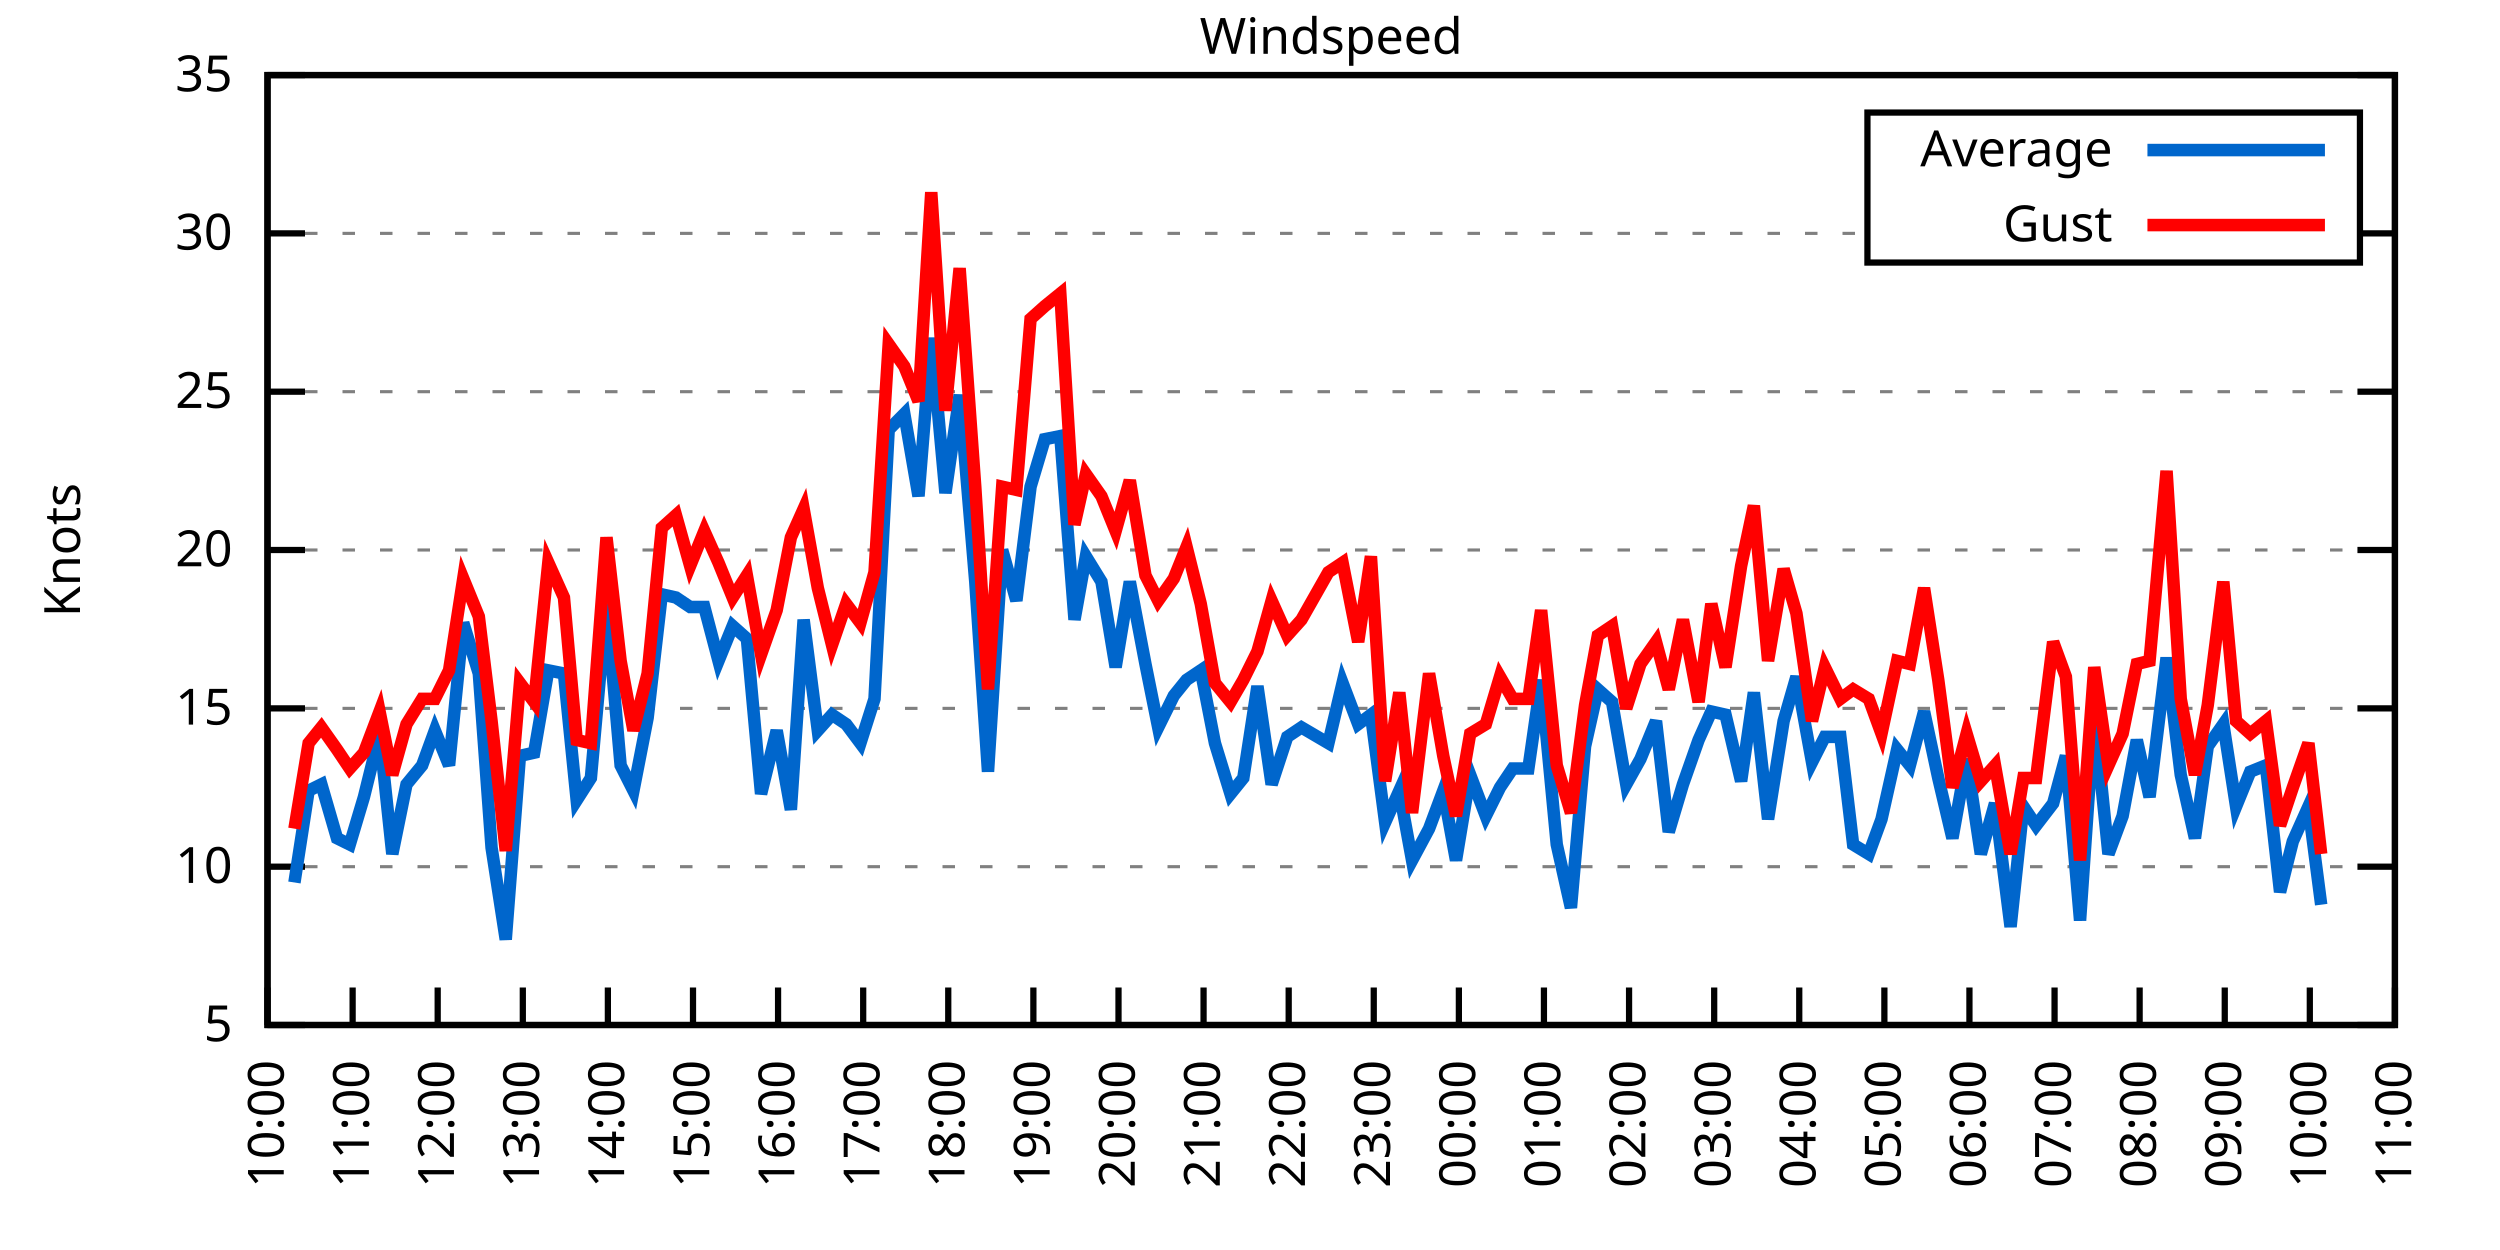
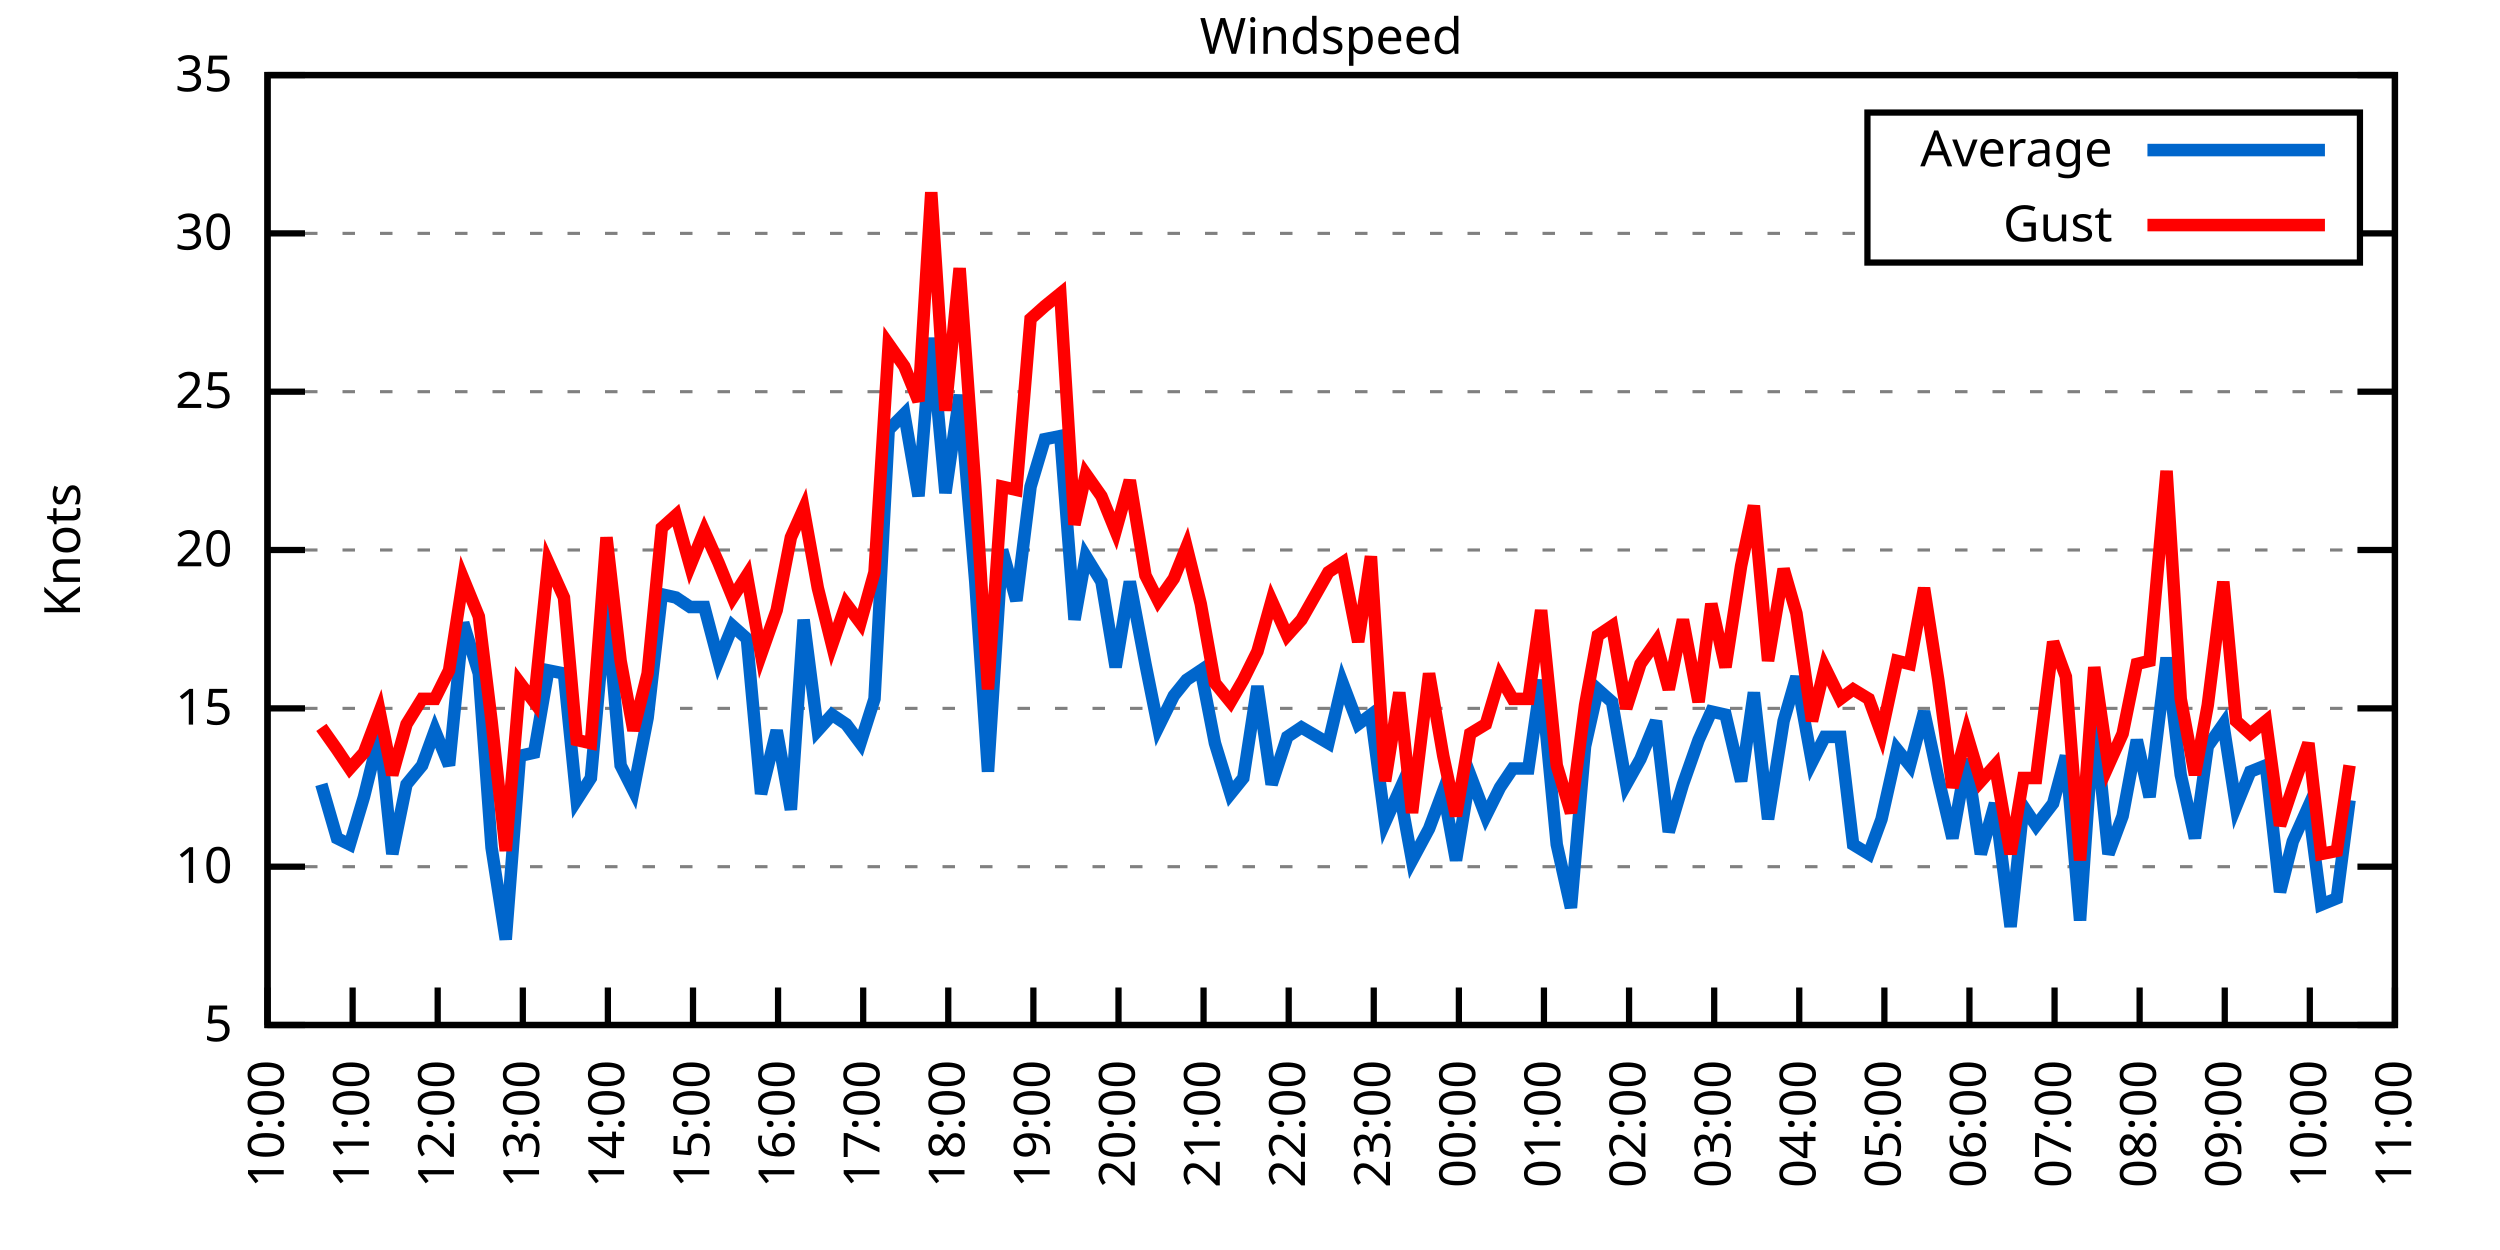
<svg xmlns="http://www.w3.org/2000/svg" xmlns:xlink="http://www.w3.org/1999/xlink" width="400" height="200" viewBox="0 0 400 200">
  <g id="gnuplot_canvas">
    <rect x="0" y="0" width="400" height="200" fill="none" />
    <defs>
      <circle id="gpDot" r="0.5" stroke-width="0.5" stroke="currentColor" />
      <path id="gpPt0" stroke-width="0.333" stroke="currentColor" d="M-1,0 h2 M0,-1 v2" />
      <path id="gpPt1" stroke-width="0.333" stroke="currentColor" d="M-1,-1 L1,1 M1,-1 L-1,1" />
      <path id="gpPt2" stroke-width="0.333" stroke="currentColor" d="M-1,0 L1,0 M0,-1 L0,1 M-1,-1 L1,1 M-1,1 L1,-1" />
      <rect id="gpPt3" stroke-width="0.333" stroke="currentColor" x="-1" y="-1" width="2" height="2" />
      <rect id="gpPt4" stroke-width="0.333" stroke="currentColor" fill="currentColor" x="-1" y="-1" width="2" height="2" />
      <circle id="gpPt5" stroke-width="0.333" stroke="currentColor" cx="0" cy="0" r="1" />
      <use xlink:href="#gpPt5" id="gpPt6" fill="currentColor" stroke="none" />
      <path id="gpPt7" stroke-width="0.333" stroke="currentColor" d="M0,-1.33 L-1.33,0.67 L1.33,0.67 z" />
      <use xlink:href="#gpPt7" id="gpPt8" fill="currentColor" stroke="none" />
      <use xlink:href="#gpPt7" id="gpPt9" stroke="currentColor" transform="rotate(180)" />
      <use xlink:href="#gpPt9" id="gpPt10" fill="currentColor" stroke="none" />
      <use xlink:href="#gpPt3" id="gpPt11" stroke="currentColor" transform="rotate(45)" />
      <use xlink:href="#gpPt11" id="gpPt12" fill="currentColor" stroke="none" />
      <path id="gpPt13" stroke-width="0.333" stroke="currentColor" d="M0,1.330 L1.265,0.411 L0.782,-1.067 L-0.782,-1.076 L-1.265,0.411 z" />
      <use xlink:href="#gpPt13" id="gpPt14" fill="currentColor" stroke="none" />
      <filter id="textbox" filterUnits="objectBoundingBox" x="0" y="0" height="1" width="1">
        <feFlood flood-color="white" flood-opacity="1" result="bgnd" />
        <feComposite in="SourceGraphic" in2="bgnd" operator="atop" />
      </filter>
      <filter id="greybox" filterUnits="objectBoundingBox" x="0" y="0" height="1" width="1">
        <feFlood flood-color="lightgrey" flood-opacity="1" result="grey" />
        <feComposite in="SourceGraphic" in2="grey" operator="atop" />
      </filter>
    </defs>
    <g fill="none" color="white" stroke="currentColor" stroke-width="1.00" stroke-linecap="butt" stroke-linejoin="miter">
</g>
    <g fill="none" color="black" stroke="currentColor" stroke-width="1.00" stroke-linecap="butt" stroke-linejoin="miter">
      <g stroke="none" shape-rendering="crispEdges">
        <polygon fill="rgb(255, 255, 255)" points="42.80,164.00 383.18,164.00 383.18,12.02 42.80,12.02 " />
      </g>
    </g>
    <g fill="none" color="black" stroke="currentColor" stroke-width="1.00" stroke-linecap="butt" stroke-linejoin="miter">
</g>
    <g fill="none" color="black" stroke="black" stroke-width="0.50" stroke-linecap="butt" stroke-linejoin="miter">
</g>
    <g fill="none" color="gray" stroke="currentColor" stroke-width="0.50" stroke-linecap="butt" stroke-linejoin="miter">
      <path stroke="gray" stroke-dasharray="2,4" class="gridline" d="M42.80,164.00 L383.19,164.00  " />
    </g>
    <g fill="none" color="gray" stroke="gray" stroke-width="1.00" stroke-linecap="butt" stroke-linejoin="miter">
</g>
    <g fill="none" color="black" stroke="currentColor" stroke-width="1.00" stroke-linecap="butt" stroke-linejoin="miter">
      <path stroke="black" d="M42.80,164.00 L48.80,164.00 M383.19,164.00 L377.19,164.00  " />
      <g transform="translate(37.20,166.60)" stroke="none" fill="black" font-family="Sans" font-size="8.00" text-anchor="end">
        <text>
          <tspan font-family="Sans"> 5</tspan>
        </text>
      </g>
    </g>
    <g fill="none" color="black" stroke="currentColor" stroke-width="1.00" stroke-linecap="butt" stroke-linejoin="miter">
</g>
    <g fill="none" color="black" stroke="black" stroke-width="0.50" stroke-linecap="butt" stroke-linejoin="miter">
</g>
    <g fill="none" color="gray" stroke="currentColor" stroke-width="0.50" stroke-linecap="butt" stroke-linejoin="miter">
      <path stroke="gray" stroke-dasharray="2,4" class="gridline" d="M42.80,138.67 L383.19,138.67  " />
    </g>
    <g fill="none" color="gray" stroke="gray" stroke-width="1.00" stroke-linecap="butt" stroke-linejoin="miter">
</g>
    <g fill="none" color="black" stroke="currentColor" stroke-width="1.00" stroke-linecap="butt" stroke-linejoin="miter">
      <path stroke="black" d="M42.80,138.67 L48.80,138.67 M383.19,138.67 L377.19,138.67  " />
      <g transform="translate(37.20,141.27)" stroke="none" fill="black" font-family="Sans" font-size="8.00" text-anchor="end">
        <text>
          <tspan font-family="Sans"> 10</tspan>
        </text>
      </g>
    </g>
    <g fill="none" color="black" stroke="currentColor" stroke-width="1.00" stroke-linecap="butt" stroke-linejoin="miter">
</g>
    <g fill="none" color="black" stroke="black" stroke-width="0.50" stroke-linecap="butt" stroke-linejoin="miter">
</g>
    <g fill="none" color="gray" stroke="currentColor" stroke-width="0.50" stroke-linecap="butt" stroke-linejoin="miter">
      <path stroke="gray" stroke-dasharray="2,4" class="gridline" d="M42.80,113.34 L383.19,113.34  " />
    </g>
    <g fill="none" color="gray" stroke="gray" stroke-width="1.00" stroke-linecap="butt" stroke-linejoin="miter">
</g>
    <g fill="none" color="black" stroke="currentColor" stroke-width="1.00" stroke-linecap="butt" stroke-linejoin="miter">
      <path stroke="black" d="M42.80,113.34 L48.80,113.34 M383.19,113.34 L377.19,113.34  " />
      <g transform="translate(37.20,115.94)" stroke="none" fill="black" font-family="Sans" font-size="8.00" text-anchor="end">
        <text>
          <tspan font-family="Sans"> 15</tspan>
        </text>
      </g>
    </g>
    <g fill="none" color="black" stroke="currentColor" stroke-width="1.00" stroke-linecap="butt" stroke-linejoin="miter">
</g>
    <g fill="none" color="black" stroke="black" stroke-width="0.50" stroke-linecap="butt" stroke-linejoin="miter">
</g>
    <g fill="none" color="gray" stroke="currentColor" stroke-width="0.50" stroke-linecap="butt" stroke-linejoin="miter">
      <path stroke="gray" stroke-dasharray="2,4" class="gridline" d="M42.80,88.00 L383.19,88.00  " />
    </g>
    <g fill="none" color="gray" stroke="gray" stroke-width="1.00" stroke-linecap="butt" stroke-linejoin="miter">
</g>
    <g fill="none" color="black" stroke="currentColor" stroke-width="1.00" stroke-linecap="butt" stroke-linejoin="miter">
      <path stroke="black" d="M42.80,88.00 L48.80,88.00 M383.19,88.00 L377.19,88.00  " />
      <g transform="translate(37.20,90.60)" stroke="none" fill="black" font-family="Sans" font-size="8.00" text-anchor="end">
        <text>
          <tspan font-family="Sans"> 20</tspan>
        </text>
      </g>
    </g>
    <g fill="none" color="black" stroke="currentColor" stroke-width="1.00" stroke-linecap="butt" stroke-linejoin="miter">
</g>
    <g fill="none" color="black" stroke="black" stroke-width="0.50" stroke-linecap="butt" stroke-linejoin="miter">
</g>
    <g fill="none" color="gray" stroke="currentColor" stroke-width="0.50" stroke-linecap="butt" stroke-linejoin="miter">
      <path stroke="gray" stroke-dasharray="2,4" class="gridline" d="M42.80,62.67 L383.19,62.67  " />
    </g>
    <g fill="none" color="gray" stroke="gray" stroke-width="1.00" stroke-linecap="butt" stroke-linejoin="miter">
</g>
    <g fill="none" color="black" stroke="currentColor" stroke-width="1.00" stroke-linecap="butt" stroke-linejoin="miter">
      <path stroke="black" d="M42.80,62.67 L48.80,62.67 M383.19,62.67 L377.19,62.67  " />
      <g transform="translate(37.20,65.27)" stroke="none" fill="black" font-family="Sans" font-size="8.00" text-anchor="end">
        <text>
          <tspan font-family="Sans"> 25</tspan>
        </text>
      </g>
    </g>
    <g fill="none" color="black" stroke="currentColor" stroke-width="1.00" stroke-linecap="butt" stroke-linejoin="miter">
</g>
    <g fill="none" color="black" stroke="black" stroke-width="0.50" stroke-linecap="butt" stroke-linejoin="miter">
</g>
    <g fill="none" color="gray" stroke="currentColor" stroke-width="0.50" stroke-linecap="butt" stroke-linejoin="miter">
      <path stroke="gray" stroke-dasharray="2,4" class="gridline" d="M42.80,37.34 L298.79,37.34 M377.59,37.34 L383.19,37.34  " />
    </g>
    <g fill="none" color="gray" stroke="gray" stroke-width="1.00" stroke-linecap="butt" stroke-linejoin="miter">
</g>
    <g fill="none" color="black" stroke="currentColor" stroke-width="1.00" stroke-linecap="butt" stroke-linejoin="miter">
      <path stroke="black" d="M42.80,37.34 L48.80,37.34 M383.19,37.34 L377.19,37.34  " />
      <g transform="translate(37.20,39.94)" stroke="none" fill="black" font-family="Sans" font-size="8.00" text-anchor="end">
        <text>
          <tspan font-family="Sans"> 30</tspan>
        </text>
      </g>
    </g>
    <g fill="none" color="black" stroke="currentColor" stroke-width="1.00" stroke-linecap="butt" stroke-linejoin="miter">
</g>
    <g fill="none" color="black" stroke="black" stroke-width="0.50" stroke-linecap="butt" stroke-linejoin="miter">
</g>
    <g fill="none" color="gray" stroke="currentColor" stroke-width="0.50" stroke-linecap="butt" stroke-linejoin="miter">
      <path stroke="gray" stroke-dasharray="2,4" class="gridline" d="M42.80,12.01 L383.19,12.01  " />
    </g>
    <g fill="none" color="gray" stroke="gray" stroke-width="1.00" stroke-linecap="butt" stroke-linejoin="miter">
</g>
    <g fill="none" color="black" stroke="currentColor" stroke-width="1.00" stroke-linecap="butt" stroke-linejoin="miter">
      <path stroke="black" d="M42.80,12.01 L48.80,12.01 M383.19,12.01 L377.19,12.01  " />
      <g transform="translate(37.20,14.61)" stroke="none" fill="black" font-family="Sans" font-size="8.00" text-anchor="end">
        <text>
          <tspan font-family="Sans"> 35</tspan>
        </text>
      </g>
    </g>
    <g fill="none" color="black" stroke="currentColor" stroke-width="1.00" stroke-linecap="butt" stroke-linejoin="miter">
      <path stroke="black" d="M42.80,164.00 L42.80,158.00  " />
      <g transform="translate(45.40,169.60) rotate(270.00)" stroke="none" fill="black" font-family="Sans" font-size="8.00" text-anchor="end">
        <text>
          <tspan font-family="Sans">10:00</tspan>
        </text>
      </g>
    </g>
    <g fill="none" color="black" stroke="currentColor" stroke-width="1.00" stroke-linecap="butt" stroke-linejoin="miter">
      <path stroke="black" d="M56.42,164.00 L56.42,158.00  " />
      <g transform="translate(59.02,169.60) rotate(270.00)" stroke="none" fill="black" font-family="Sans" font-size="8.00" text-anchor="end">
        <text>
          <tspan font-family="Sans">11:00</tspan>
        </text>
      </g>
    </g>
    <g fill="none" color="black" stroke="currentColor" stroke-width="1.00" stroke-linecap="butt" stroke-linejoin="miter">
      <path stroke="black" d="M70.03,164.00 L70.03,158.00  " />
      <g transform="translate(72.63,169.60) rotate(270.00)" stroke="none" fill="black" font-family="Sans" font-size="8.00" text-anchor="end">
        <text>
          <tspan font-family="Sans">12:00</tspan>
        </text>
      </g>
    </g>
    <g fill="none" color="black" stroke="currentColor" stroke-width="1.00" stroke-linecap="butt" stroke-linejoin="miter">
      <path stroke="black" d="M83.65,164.00 L83.65,158.00  " />
      <g transform="translate(86.25,169.60) rotate(270.00)" stroke="none" fill="black" font-family="Sans" font-size="8.00" text-anchor="end">
        <text>
          <tspan font-family="Sans">13:00</tspan>
        </text>
      </g>
    </g>
    <g fill="none" color="black" stroke="currentColor" stroke-width="1.00" stroke-linecap="butt" stroke-linejoin="miter">
      <path stroke="black" d="M97.26,164.00 L97.26,158.00  " />
      <g transform="translate(99.86,169.60) rotate(270.00)" stroke="none" fill="black" font-family="Sans" font-size="8.00" text-anchor="end">
        <text>
          <tspan font-family="Sans">14:00</tspan>
        </text>
      </g>
    </g>
    <g fill="none" color="black" stroke="currentColor" stroke-width="1.00" stroke-linecap="butt" stroke-linejoin="miter">
      <path stroke="black" d="M110.88,164.00 L110.88,158.00  " />
      <g transform="translate(113.48,169.60) rotate(270.00)" stroke="none" fill="black" font-family="Sans" font-size="8.00" text-anchor="end">
        <text>
          <tspan font-family="Sans">15:00</tspan>
        </text>
      </g>
    </g>
    <g fill="none" color="black" stroke="currentColor" stroke-width="1.00" stroke-linecap="butt" stroke-linejoin="miter">
      <path stroke="black" d="M124.49,164.00 L124.49,158.00  " />
      <g transform="translate(127.09,169.60) rotate(270.00)" stroke="none" fill="black" font-family="Sans" font-size="8.00" text-anchor="end">
        <text>
          <tspan font-family="Sans">16:00</tspan>
        </text>
      </g>
    </g>
    <g fill="none" color="black" stroke="currentColor" stroke-width="1.00" stroke-linecap="butt" stroke-linejoin="miter">
      <path stroke="black" d="M138.11,164.00 L138.11,158.00  " />
      <g transform="translate(140.71,169.60) rotate(270.00)" stroke="none" fill="black" font-family="Sans" font-size="8.00" text-anchor="end">
        <text>
          <tspan font-family="Sans">17:00</tspan>
        </text>
      </g>
    </g>
    <g fill="none" color="black" stroke="currentColor" stroke-width="1.00" stroke-linecap="butt" stroke-linejoin="miter">
      <path stroke="black" d="M151.72,164.00 L151.72,158.00  " />
      <g transform="translate(154.32,169.60) rotate(270.00)" stroke="none" fill="black" font-family="Sans" font-size="8.00" text-anchor="end">
        <text>
          <tspan font-family="Sans">18:00</tspan>
        </text>
      </g>
    </g>
    <g fill="none" color="black" stroke="currentColor" stroke-width="1.00" stroke-linecap="butt" stroke-linejoin="miter">
      <path stroke="black" d="M165.34,164.00 L165.34,158.00  " />
      <g transform="translate(167.94,169.60) rotate(270.00)" stroke="none" fill="black" font-family="Sans" font-size="8.00" text-anchor="end">
        <text>
          <tspan font-family="Sans">19:00</tspan>
        </text>
      </g>
    </g>
    <g fill="none" color="black" stroke="currentColor" stroke-width="1.00" stroke-linecap="butt" stroke-linejoin="miter">
      <path stroke="black" d="M178.96,164.00 L178.96,158.00  " />
      <g transform="translate(181.56,169.60) rotate(270.00)" stroke="none" fill="black" font-family="Sans" font-size="8.00" text-anchor="end">
        <text>
          <tspan font-family="Sans">20:00</tspan>
        </text>
      </g>
    </g>
    <g fill="none" color="black" stroke="currentColor" stroke-width="1.00" stroke-linecap="butt" stroke-linejoin="miter">
      <path stroke="black" d="M192.57,164.00 L192.57,158.00  " />
      <g transform="translate(195.17,169.60) rotate(270.00)" stroke="none" fill="black" font-family="Sans" font-size="8.00" text-anchor="end">
        <text>
          <tspan font-family="Sans">21:00</tspan>
        </text>
      </g>
    </g>
    <g fill="none" color="black" stroke="currentColor" stroke-width="1.00" stroke-linecap="butt" stroke-linejoin="miter">
      <path stroke="black" d="M206.19,164.00 L206.19,158.00  " />
      <g transform="translate(208.79,169.60) rotate(270.00)" stroke="none" fill="black" font-family="Sans" font-size="8.00" text-anchor="end">
        <text>
          <tspan font-family="Sans">22:00</tspan>
        </text>
      </g>
    </g>
    <g fill="none" color="black" stroke="currentColor" stroke-width="1.00" stroke-linecap="butt" stroke-linejoin="miter">
      <path stroke="black" d="M219.80,164.00 L219.80,158.00  " />
      <g transform="translate(222.40,169.60) rotate(270.00)" stroke="none" fill="black" font-family="Sans" font-size="8.00" text-anchor="end">
        <text>
          <tspan font-family="Sans">23:00</tspan>
        </text>
      </g>
    </g>
    <g fill="none" color="black" stroke="currentColor" stroke-width="1.00" stroke-linecap="butt" stroke-linejoin="miter">
      <path stroke="black" d="M233.42,164.00 L233.42,158.00  " />
      <g transform="translate(236.02,169.60) rotate(270.00)" stroke="none" fill="black" font-family="Sans" font-size="8.00" text-anchor="end">
        <text>
          <tspan font-family="Sans">00:00</tspan>
        </text>
      </g>
    </g>
    <g fill="none" color="black" stroke="currentColor" stroke-width="1.00" stroke-linecap="butt" stroke-linejoin="miter">
      <path stroke="black" d="M247.03,164.00 L247.03,158.00  " />
      <g transform="translate(249.63,169.60) rotate(270.00)" stroke="none" fill="black" font-family="Sans" font-size="8.00" text-anchor="end">
        <text>
          <tspan font-family="Sans">01:00</tspan>
        </text>
      </g>
    </g>
    <g fill="none" color="black" stroke="currentColor" stroke-width="1.00" stroke-linecap="butt" stroke-linejoin="miter">
      <path stroke="black" d="M260.65,164.00 L260.65,158.00  " />
      <g transform="translate(263.25,169.60) rotate(270.00)" stroke="none" fill="black" font-family="Sans" font-size="8.00" text-anchor="end">
        <text>
          <tspan font-family="Sans">02:00</tspan>
        </text>
      </g>
    </g>
    <g fill="none" color="black" stroke="currentColor" stroke-width="1.00" stroke-linecap="butt" stroke-linejoin="miter">
      <path stroke="black" d="M274.27,164.00 L274.27,158.00  " />
      <g transform="translate(276.87,169.60) rotate(270.00)" stroke="none" fill="black" font-family="Sans" font-size="8.00" text-anchor="end">
        <text>
          <tspan font-family="Sans">03:00</tspan>
        </text>
      </g>
    </g>
    <g fill="none" color="black" stroke="currentColor" stroke-width="1.00" stroke-linecap="butt" stroke-linejoin="miter">
      <path stroke="black" d="M287.88,164.00 L287.88,158.00  " />
      <g transform="translate(290.48,169.60) rotate(270.00)" stroke="none" fill="black" font-family="Sans" font-size="8.00" text-anchor="end">
        <text>
          <tspan font-family="Sans">04:00</tspan>
        </text>
      </g>
    </g>
    <g fill="none" color="black" stroke="currentColor" stroke-width="1.00" stroke-linecap="butt" stroke-linejoin="miter">
      <path stroke="black" d="M301.50,164.00 L301.50,158.00  " />
      <g transform="translate(304.10,169.60) rotate(270.00)" stroke="none" fill="black" font-family="Sans" font-size="8.00" text-anchor="end">
        <text>
          <tspan font-family="Sans">05:00</tspan>
        </text>
      </g>
    </g>
    <g fill="none" color="black" stroke="currentColor" stroke-width="1.00" stroke-linecap="butt" stroke-linejoin="miter">
      <path stroke="black" d="M315.11,164.00 L315.11,158.00  " />
      <g transform="translate(317.71,169.60) rotate(270.00)" stroke="none" fill="black" font-family="Sans" font-size="8.00" text-anchor="end">
        <text>
          <tspan font-family="Sans">06:00</tspan>
        </text>
      </g>
    </g>
    <g fill="none" color="black" stroke="currentColor" stroke-width="1.00" stroke-linecap="butt" stroke-linejoin="miter">
      <path stroke="black" d="M328.73,164.00 L328.73,158.00  " />
      <g transform="translate(331.33,169.60) rotate(270.00)" stroke="none" fill="black" font-family="Sans" font-size="8.00" text-anchor="end">
        <text>
          <tspan font-family="Sans">07:00</tspan>
        </text>
      </g>
    </g>
    <g fill="none" color="black" stroke="currentColor" stroke-width="1.00" stroke-linecap="butt" stroke-linejoin="miter">
      <path stroke="black" d="M342.34,164.00 L342.34,158.00  " />
      <g transform="translate(344.94,169.60) rotate(270.00)" stroke="none" fill="black" font-family="Sans" font-size="8.00" text-anchor="end">
        <text>
          <tspan font-family="Sans">08:00</tspan>
        </text>
      </g>
    </g>
    <g fill="none" color="black" stroke="currentColor" stroke-width="1.00" stroke-linecap="butt" stroke-linejoin="miter">
      <path stroke="black" d="M355.96,164.00 L355.96,158.00  " />
      <g transform="translate(358.56,169.60) rotate(270.00)" stroke="none" fill="black" font-family="Sans" font-size="8.00" text-anchor="end">
        <text>
          <tspan font-family="Sans">09:00</tspan>
        </text>
      </g>
    </g>
    <g fill="none" color="black" stroke="currentColor" stroke-width="1.00" stroke-linecap="butt" stroke-linejoin="miter">
      <path stroke="black" d="M369.57,164.00 L369.57,158.00  " />
      <g transform="translate(372.17,169.60) rotate(270.00)" stroke="none" fill="black" font-family="Sans" font-size="8.00" text-anchor="end">
        <text>
          <tspan font-family="Sans">10:00</tspan>
        </text>
      </g>
    </g>
    <g fill="none" color="black" stroke="currentColor" stroke-width="1.00" stroke-linecap="butt" stroke-linejoin="miter">
      <path stroke="black" d="M383.19,164.00 L383.19,158.00  " />
      <g transform="translate(385.79,169.60) rotate(270.00)" stroke="none" fill="black" font-family="Sans" font-size="8.00" text-anchor="end">
        <text>
          <tspan font-family="Sans">11:00</tspan>
        </text>
      </g>
    </g>
    <g fill="none" color="black" stroke="currentColor" stroke-width="1.00" stroke-linecap="butt" stroke-linejoin="miter">
</g>
    <g fill="none" color="black" stroke="currentColor" stroke-width="1.00" stroke-linecap="butt" stroke-linejoin="miter">
      <path stroke="black" d="M42.80,12.01 L42.80,164.00 L383.19,164.00 L383.19,12.01 L42.80,12.01 Z  " />
    </g>
    <g fill="none" color="black" stroke="currentColor" stroke-width="1.00" stroke-linecap="butt" stroke-linejoin="miter">
</g>
    <g fill="none" color="black" stroke="currentColor" stroke-width="1.00" stroke-linecap="butt" stroke-linejoin="miter">
      <path stroke="black" d="M298.79,42.01 L298.79,18.01 L377.59,18.01 L377.59,42.01 L298.79,42.01 Z  " />
    </g>
    <g id="Windspeed_plot_1">
      <g fill="none" color="white" stroke="black" stroke-width="2.00" stroke-linecap="butt" stroke-linejoin="miter">
</g>
      <g fill="none" color="black" stroke="currentColor" stroke-width="2.00" stroke-linecap="butt" stroke-linejoin="miter">
        <g transform="translate(337.99,26.61)" stroke="none" fill="black" font-family="Sans" font-size="8.00" text-anchor="end">
          <text>
            <tspan font-family="Sans">Average</tspan>
          </text>
        </g>
      </g>
      <g fill="none" color="black" stroke="currentColor" stroke-width="2.00" stroke-linecap="butt" stroke-linejoin="miter">
-         <path stroke="rgb(  0, 102, 204)" d="M343.59,24.01 L371.99,24.01 M47.11,141.20 L49.38,126.51 L51.42,125.50 L53.92,134.11 L55.96,135.12 L58.23,127.52   L60.73,117.39 L62.77,136.64 L65.04,125.50 L67.54,122.46 L69.58,116.88 L71.85,122.46 L74.12,99.66 L76.61,107.76   L78.65,135.63 L80.92,150.32 L83.19,120.94 L85.46,120.43 L87.73,107.26 L90.23,107.76 L92.27,128.03 L94.54,124.48   L97.04,96.62 L99.30,122.46 L101.35,126.51 L103.62,114.86 L105.89,95.10 L108.15,95.60 L110.42,97.12 L112.69,97.12   L114.96,105.74 L117.23,100.16 L119.50,102.19 L121.77,127.02 L124.27,116.88 L126.54,129.55 L128.58,99.15 L130.85,116.88   L133.12,114.35 L135.39,115.87 L137.66,118.91 L139.92,111.82 L142.19,68.75 L144.69,66.22 L146.96,79.39 L149.00,54.06   L151.27,78.89 L153.54,63.18 L156.04,93.07 L158.08,123.47 L160.35,88.00 L162.62,96.11 L164.89,77.87 L167.16,70.27   L169.65,69.77 L171.92,99.15 L173.74,89.02 L176.23,93.07 L178.50,106.75 L180.77,93.07 L183.27,106.24 L185.31,116.38   L187.81,111.31 L189.85,108.78 L192.12,107.26 L194.39,118.91 L196.88,127.02 L198.93,124.48 L201.19,109.79 L203.46,125.50   L205.96,117.90 L208.23,116.38 L212.54,118.91 L214.81,109.28 L217.31,115.87 L219.35,114.35 L221.62,131.58 L223.89,126.51   L225.93,137.66 L228.65,132.59 L230.92,126.51 L232.96,137.66 L235.23,123.98 L237.73,130.56 L240.00,126.00 L242.04,122.96   L244.54,122.96 L246.58,108.78 L249.08,135.12 L251.35,145.25 L253.61,119.42 L255.66,110.30 L257.93,112.32 L260.20,125.50   L262.47,121.44 L264.96,115.36 L267.00,133.10 L269.27,125.50 L271.77,118.40 L273.81,113.84 L276.08,114.35 L278.58,124.99   L280.62,110.80 L282.89,131.07 L285.38,115.36 L287.43,108.27 L289.92,121.95 L291.97,117.90 L294.46,117.90 L296.50,135.12   L299.00,136.64 L301.04,131.07 L303.54,119.92 L305.58,122.46 L307.85,113.84 L310.12,124.48 L312.39,134.11 L314.66,121.44   L316.93,136.64 L319.20,128.54 L321.69,148.29 L323.74,129.04 L325.78,132.08 L328.50,128.54 L330.54,120.94 L332.81,147.28   L335.08,114.35 L337.35,136.64 L339.62,130.56 L341.89,118.40 L343.93,127.52 L346.65,105.23 L348.92,123.98 L351.19,134.11   L353.24,119.42 L355.73,115.87 L357.77,129.04 L360.04,123.47 L362.54,122.46 L364.81,142.72 L366.85,134.62 L369.35,129.04   L371.39,144.75  " />
+         <path stroke="rgb(  0, 102, 204)" d="M343.59,24.01 L371.99,24.01 M51.42,125.50 L53.92,134.11 L55.96,135.12 L58.23,127.52 L60.73,117.39 L62.77,136.64   L65.04,125.50 L67.54,122.46 L69.58,116.88 L71.85,122.46 L74.12,99.66 L76.61,107.76 L78.65,135.63 L80.92,150.32   L83.19,120.94 L85.46,120.43 L87.73,107.26 L90.23,107.76 L92.27,128.03 L94.54,124.48 L97.04,96.62 L99.30,122.46   L101.35,126.51 L103.62,114.86 L105.89,95.10 L108.15,95.60 L110.42,97.12 L112.69,97.12 L114.96,105.74 L117.23,100.16   L119.50,102.19 L121.77,127.02 L124.27,116.88 L126.54,129.55 L128.58,99.15 L130.85,116.88 L133.12,114.35 L135.39,115.87   L137.66,118.91 L139.92,111.82 L142.19,68.75 L144.69,66.22 L146.96,79.39 L149.00,54.06 L151.27,78.89 L153.54,63.18   L156.04,93.07 L158.08,123.47 L160.35,88.00 L162.62,96.11 L164.89,77.87 L167.16,70.27 L169.65,69.77 L171.92,99.15   L173.74,89.02 L176.23,93.07 L178.50,106.75 L180.77,93.07 L183.27,106.24 L185.31,116.38 L187.81,111.31 L189.85,108.78   L192.12,107.26 L194.39,118.91 L196.88,127.02 L198.93,124.48 L201.19,109.79 L203.46,125.50 L205.96,117.90 L208.23,116.38   L212.54,118.91 L214.81,109.28 L217.31,115.87 L219.35,114.35 L221.62,131.58 L223.89,126.51 L225.93,137.66 L228.65,132.59   L230.92,126.51 L232.96,137.66 L235.23,123.98 L237.73,130.56 L240.00,126.00 L242.04,122.96 L244.54,122.96 L246.58,108.78   L249.08,135.12 L251.35,145.25 L253.61,119.42 L255.66,110.30 L257.93,112.32 L260.20,125.50 L262.47,121.44 L264.96,115.36   L267.00,133.10 L269.27,125.50 L271.77,118.40 L273.81,113.84 L276.08,114.35 L278.58,124.99 L280.62,110.80 L282.89,131.07   L285.38,115.36 L287.43,108.27 L289.92,121.95 L291.97,117.90 L294.46,117.90 L296.50,135.12 L299.00,136.64 L301.04,131.07   L303.54,119.92 L305.58,122.46 L307.85,113.84 L310.12,124.48 L312.39,134.11 L314.66,121.44 L316.93,136.64 L319.20,128.54   L321.69,148.29 L323.74,129.04 L325.78,132.08 L328.50,128.54 L330.54,120.94 L332.81,147.28 L335.08,114.35 L337.35,136.64   L339.62,130.56 L341.89,118.40 L343.93,127.52 L346.65,105.23 L348.92,123.98 L351.19,134.11 L353.24,119.42 L355.73,115.87   L357.77,129.04 L360.04,123.47 L362.54,122.46 L364.81,142.72 L366.85,134.62 L369.35,129.04 L371.39,144.75 L373.89,143.73   L375.93,128.03  " />
      </g>
    </g>
    <g id="Windspeed_plot_2">
      <g fill="none" color="black" stroke="currentColor" stroke-width="2.00" stroke-linecap="butt" stroke-linejoin="miter">
        <g transform="translate(337.99,38.61)" stroke="none" fill="black" font-family="Sans" font-size="8.00" text-anchor="end">
          <text>
            <tspan font-family="Sans">Gust</tspan>
          </text>
        </g>
      </g>
      <g fill="none" color="black" stroke="currentColor" stroke-width="2.00" stroke-linecap="butt" stroke-linejoin="miter">
-         <path stroke="rgb(255,   0,   0)" d="M343.59,36.01 L371.99,36.01 M47.11,132.59 L49.38,118.91 L51.42,116.38 L53.92,119.92 L55.96,122.96 L58.23,120.43   L60.73,113.84 L62.77,123.98 L65.04,115.87 L67.54,111.82 L69.58,111.82 L71.85,107.26 L74.12,92.56 L76.61,98.64   L78.65,115.36 L80.92,136.14 L83.19,109.28 L85.46,112.32 L87.73,90.03 L90.23,95.60 L92.27,118.40 L94.54,118.91   L97.04,85.98 L99.30,105.74 L101.35,116.88 L103.62,107.76 L105.89,84.46 L108.15,82.43 L110.42,90.54 L112.69,84.97   L114.96,90.03 L117.23,95.60 L119.50,92.06 L121.77,104.72 L124.27,97.63 L126.54,85.98 L128.58,81.42 L130.85,94.08   L133.12,103.20 L135.39,96.62 L137.66,99.66 L139.92,91.55 L142.19,55.07 L144.69,58.62 L146.96,64.19 L149.00,30.76   L151.27,65.71 L153.54,42.91 L156.04,77.87 L158.08,110.30 L160.35,77.87 L162.62,78.38 L164.89,51.02 L167.16,48.99   L169.65,46.97 L171.92,83.95 L173.74,75.85 L176.23,79.39 L178.50,84.97 L180.77,76.86 L183.27,92.06 L185.31,96.11   L187.81,92.56 L189.85,87.50 L192.12,96.62 L194.39,109.28 L196.88,112.32 L198.93,108.78 L201.19,104.22 L203.46,96.11   L205.96,101.68 L208.23,99.15 L212.54,91.55 L214.81,90.03 L217.31,102.70 L219.35,89.02 L221.62,124.99 L223.89,110.80   L225.93,130.06 L228.65,107.76 L230.92,120.94 L232.96,130.56 L235.23,117.39 L237.73,115.87 L240.00,108.27 L242.04,111.82   L244.54,111.82 L246.58,97.63 L249.08,122.46 L251.35,130.06 L253.61,112.83 L255.66,101.68 L257.93,100.16 L260.20,113.34   L262.47,106.24 L264.96,102.70 L267.00,110.30 L269.27,99.15 L271.77,112.32 L273.81,96.62 L276.08,106.75 L278.58,90.54   L280.62,80.91 L282.89,105.74 L285.38,91.04 L287.43,98.14 L289.92,115.36 L291.97,106.75 L294.46,111.82 L296.50,110.30   L299.00,111.82 L301.04,117.39 L303.54,105.74 L305.58,106.24 L307.85,94.08 L310.12,108.78 L312.39,126.00 L314.66,117.39   L316.93,124.99 L319.20,122.46 L321.69,136.64 L323.74,124.48 L325.78,124.48 L328.50,102.70 L330.54,108.27 L332.81,137.66   L335.08,106.75 L337.35,122.46 L339.62,117.39 L341.89,106.24 L343.93,105.74 L346.65,75.34 L348.92,111.82 L351.19,123.98   L353.24,112.83 L355.73,93.07 L357.77,115.36 L360.04,117.39 L362.54,115.36 L364.81,132.08 L366.85,126.00 L369.35,118.91   L371.39,136.64  " />
+         <path stroke="rgb(255,   0,   0)" d="M343.59,36.01 L371.99,36.01 M51.42,116.38 L53.92,119.92 L55.96,122.96 L58.23,120.43 L60.73,113.84 L62.77,123.98   L65.04,115.87 L67.54,111.82 L69.58,111.82 L71.85,107.26 L74.12,92.56 L76.61,98.64 L78.65,115.36 L80.92,136.14   L83.19,109.28 L85.46,112.32 L87.73,90.03 L90.23,95.60 L92.27,118.40 L94.54,118.91 L97.04,85.98 L99.30,105.74   L101.35,116.88 L103.62,107.76 L105.89,84.46 L108.15,82.43 L110.42,90.54 L112.69,84.97 L114.96,90.03 L117.23,95.60   L119.50,92.06 L121.77,104.72 L124.27,97.63 L126.54,85.98 L128.58,81.42 L130.85,94.08 L133.12,103.20 L135.39,96.62   L137.66,99.66 L139.92,91.55 L142.19,55.07 L144.69,58.62 L146.96,64.19 L149.00,30.76 L151.27,65.71 L153.54,42.91   L156.04,77.87 L158.08,110.30 L160.35,77.87 L162.62,78.38 L164.89,51.02 L167.16,48.99 L169.65,46.97 L171.92,83.95   L173.74,75.85 L176.23,79.39 L178.50,84.97 L180.77,76.86 L183.27,92.06 L185.31,96.11 L187.81,92.56 L189.85,87.50   L192.12,96.62 L194.39,109.28 L196.88,112.32 L198.93,108.78 L201.19,104.22 L203.46,96.11 L205.96,101.68 L208.23,99.15   L212.54,91.55 L214.81,90.03 L217.31,102.70 L219.35,89.02 L221.62,124.99 L223.89,110.80 L225.93,130.06 L228.65,107.76   L230.92,120.94 L232.96,130.56 L235.23,117.39 L237.73,115.87 L240.00,108.27 L242.04,111.82 L244.54,111.82 L246.58,97.63   L249.08,122.46 L251.35,130.06 L253.61,112.83 L255.66,101.68 L257.93,100.16 L260.20,113.34 L262.47,106.24 L264.96,102.70   L267.00,110.30 L269.27,99.15 L271.77,112.32 L273.81,96.62 L276.08,106.75 L278.58,90.54 L280.62,80.91 L282.89,105.74   L285.38,91.04 L287.43,98.14 L289.92,115.36 L291.97,106.75 L294.46,111.82 L296.50,110.30 L299.00,111.82 L301.04,117.39   L303.54,105.74 L305.58,106.24 L307.85,94.08 L310.12,108.78 L312.39,126.00 L314.66,117.39 L316.93,124.99 L319.20,122.46   L321.69,136.64 L323.74,124.48 L325.78,124.48 L328.50,102.70 L330.54,108.27 L332.81,137.66 L335.08,106.75 L337.35,122.46   L339.62,117.39 L341.89,106.24 L343.93,105.74 L346.65,75.34 L348.92,111.82 L351.19,123.98 L353.24,112.83 L355.73,93.07   L357.77,115.36 L360.04,117.39 L362.54,115.36 L364.81,132.08 L366.85,126.00 L369.35,118.91 L371.39,136.64 L373.89,136.14   L375.93,122.46  " />
      </g>
    </g>
    <g fill="none" color="black" stroke="currentColor" stroke-width="2.00" stroke-linecap="butt" stroke-linejoin="miter">
</g>
    <g fill="none" color="black" stroke="black" stroke-width="1.00" stroke-linecap="butt" stroke-linejoin="miter">
</g>
    <g fill="none" color="black" stroke="currentColor" stroke-width="1.00" stroke-linecap="butt" stroke-linejoin="miter">
      <path stroke="black" d="M42.80,12.01 L42.80,164.00 L383.19,164.00 L383.19,12.01 L42.80,12.01 Z  " />
      <g transform="translate(12.80,88.01) rotate(270.00)" stroke="none" fill="black" font-family="Sans" font-size="8.00" text-anchor="middle">
        <text>
          <tspan font-family="Sans">Knots</tspan>
        </text>
      </g>
    </g>
    <g fill="none" color="black" stroke="currentColor" stroke-width="1.00" stroke-linecap="butt" stroke-linejoin="miter">
</g>
    <g fill="none" color="black" stroke="currentColor" stroke-width="1.00" stroke-linecap="butt" stroke-linejoin="miter">
      <g transform="translate(212.99,8.61)" stroke="none" fill="black" font-family="Sans" font-size="8.00" text-anchor="middle">
        <text>
          <tspan font-family="Sans">Windspeed</tspan>
        </text>
      </g>
    </g>
    <g fill="none" color="black" stroke="currentColor" stroke-width="1.00" stroke-linecap="butt" stroke-linejoin="miter">
</g>
  </g>
</svg>
